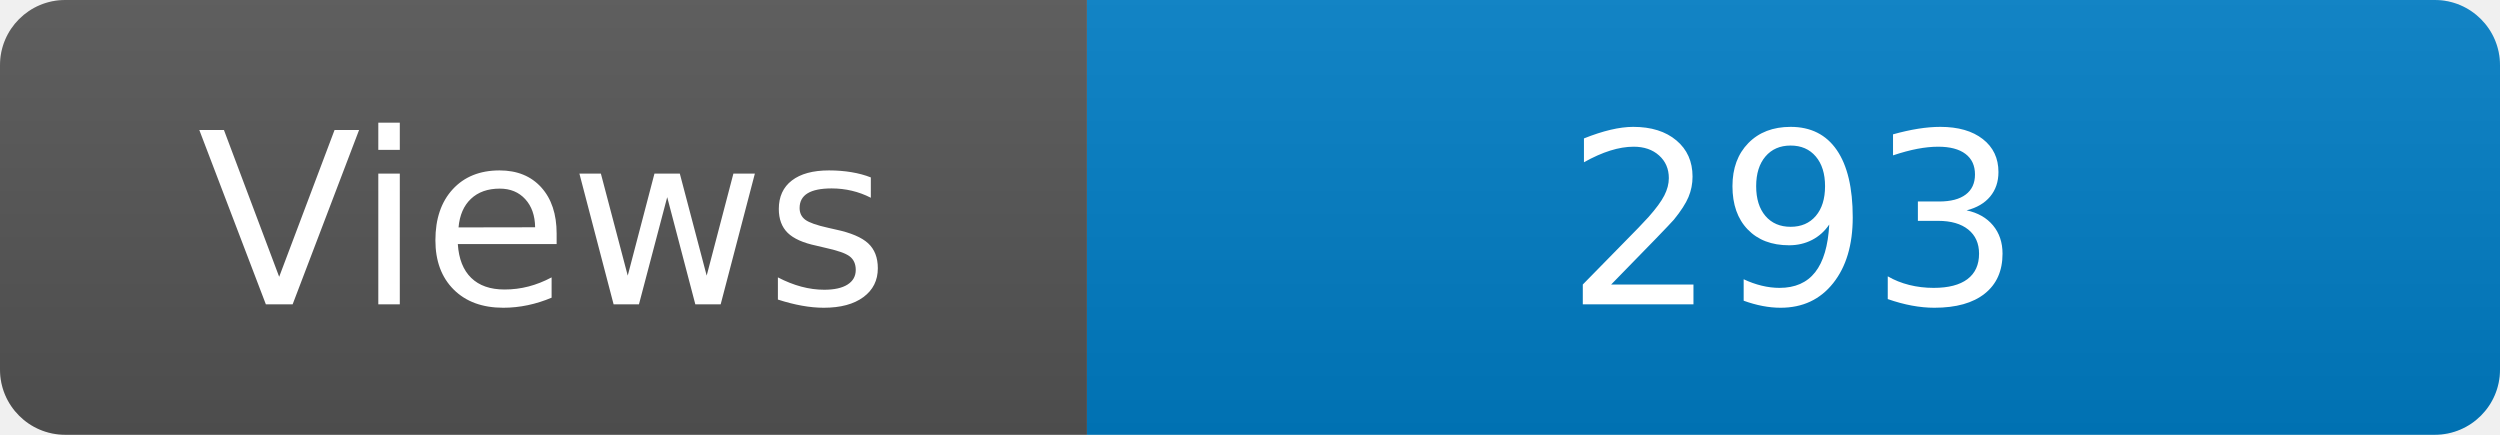
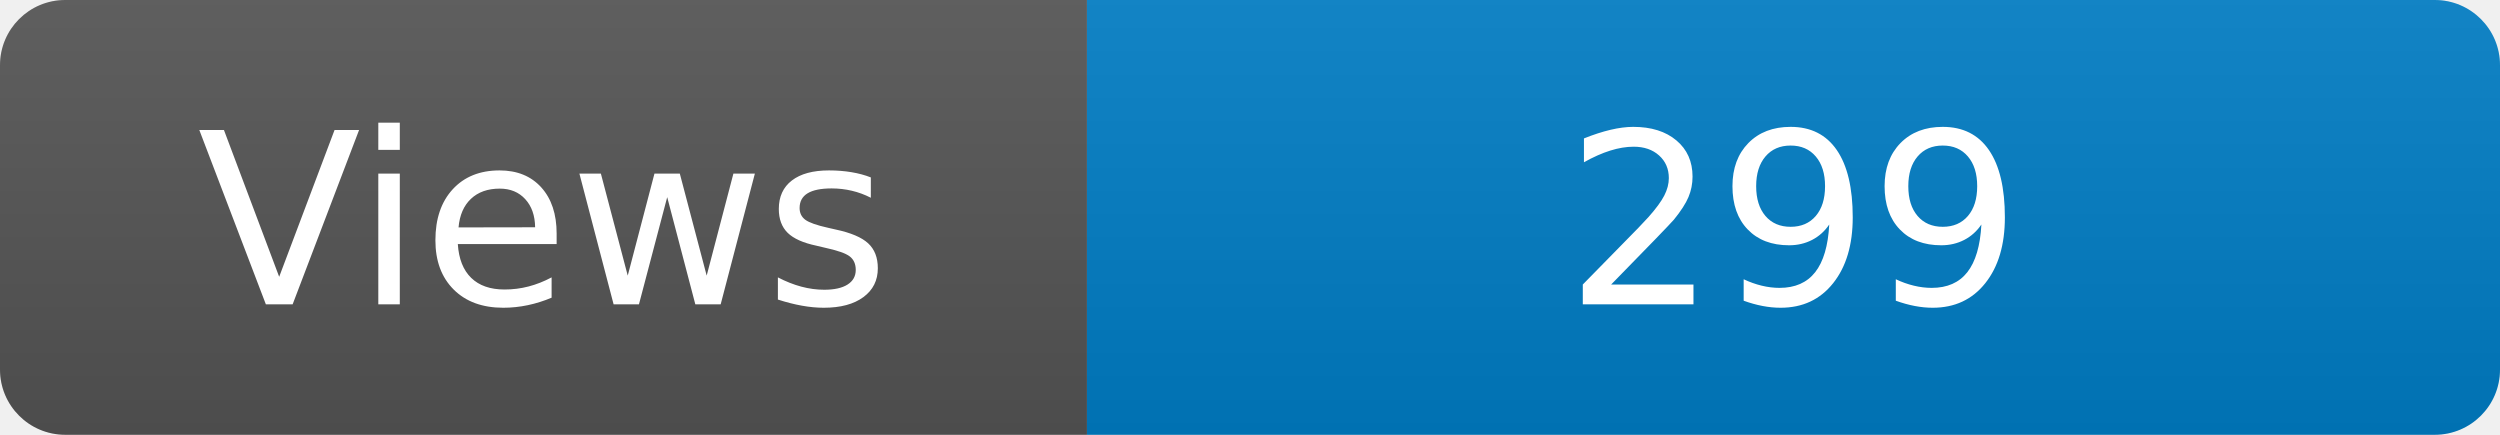
<svg xmlns="http://www.w3.org/2000/svg" width="115" height="20" role="img" aria-label="Maintained?: yes">
  <linearGradient id="s" x2="0" y2="100%">
    <stop offset="0" stop-color="#bbb" stop-opacity=".1" />
    <stop offset="1" stop-opacity=".1" />
  </linearGradient>
  <clipPath id="r">
    <rect width="115" height="20" rx="3" fill="#fff" />
  </clipPath>
  <g clip-path="url(#r)">
    <rect width="50" height="20" fill="#555" />
    <rect x="50" width="160" height="20" fill="#007ec6" />
    <rect width="115" height="20" fill="url(#s)" />
  </g>
  <g fill="#fff" text-anchor="middle" font-family="Verdana,Geneva,DejaVu Sans,sans-serif" font-size="110">
    <text x="250" y="140" transform="scale(.1)" fill="#fff">Views</text>
-     <text x="825" y="140" transform="scale(.1)" fill="#fff">293</text>
+     <text x="825" y="140" transform="scale(.1)" fill="#fff">299</text>
  </g>
</svg>
